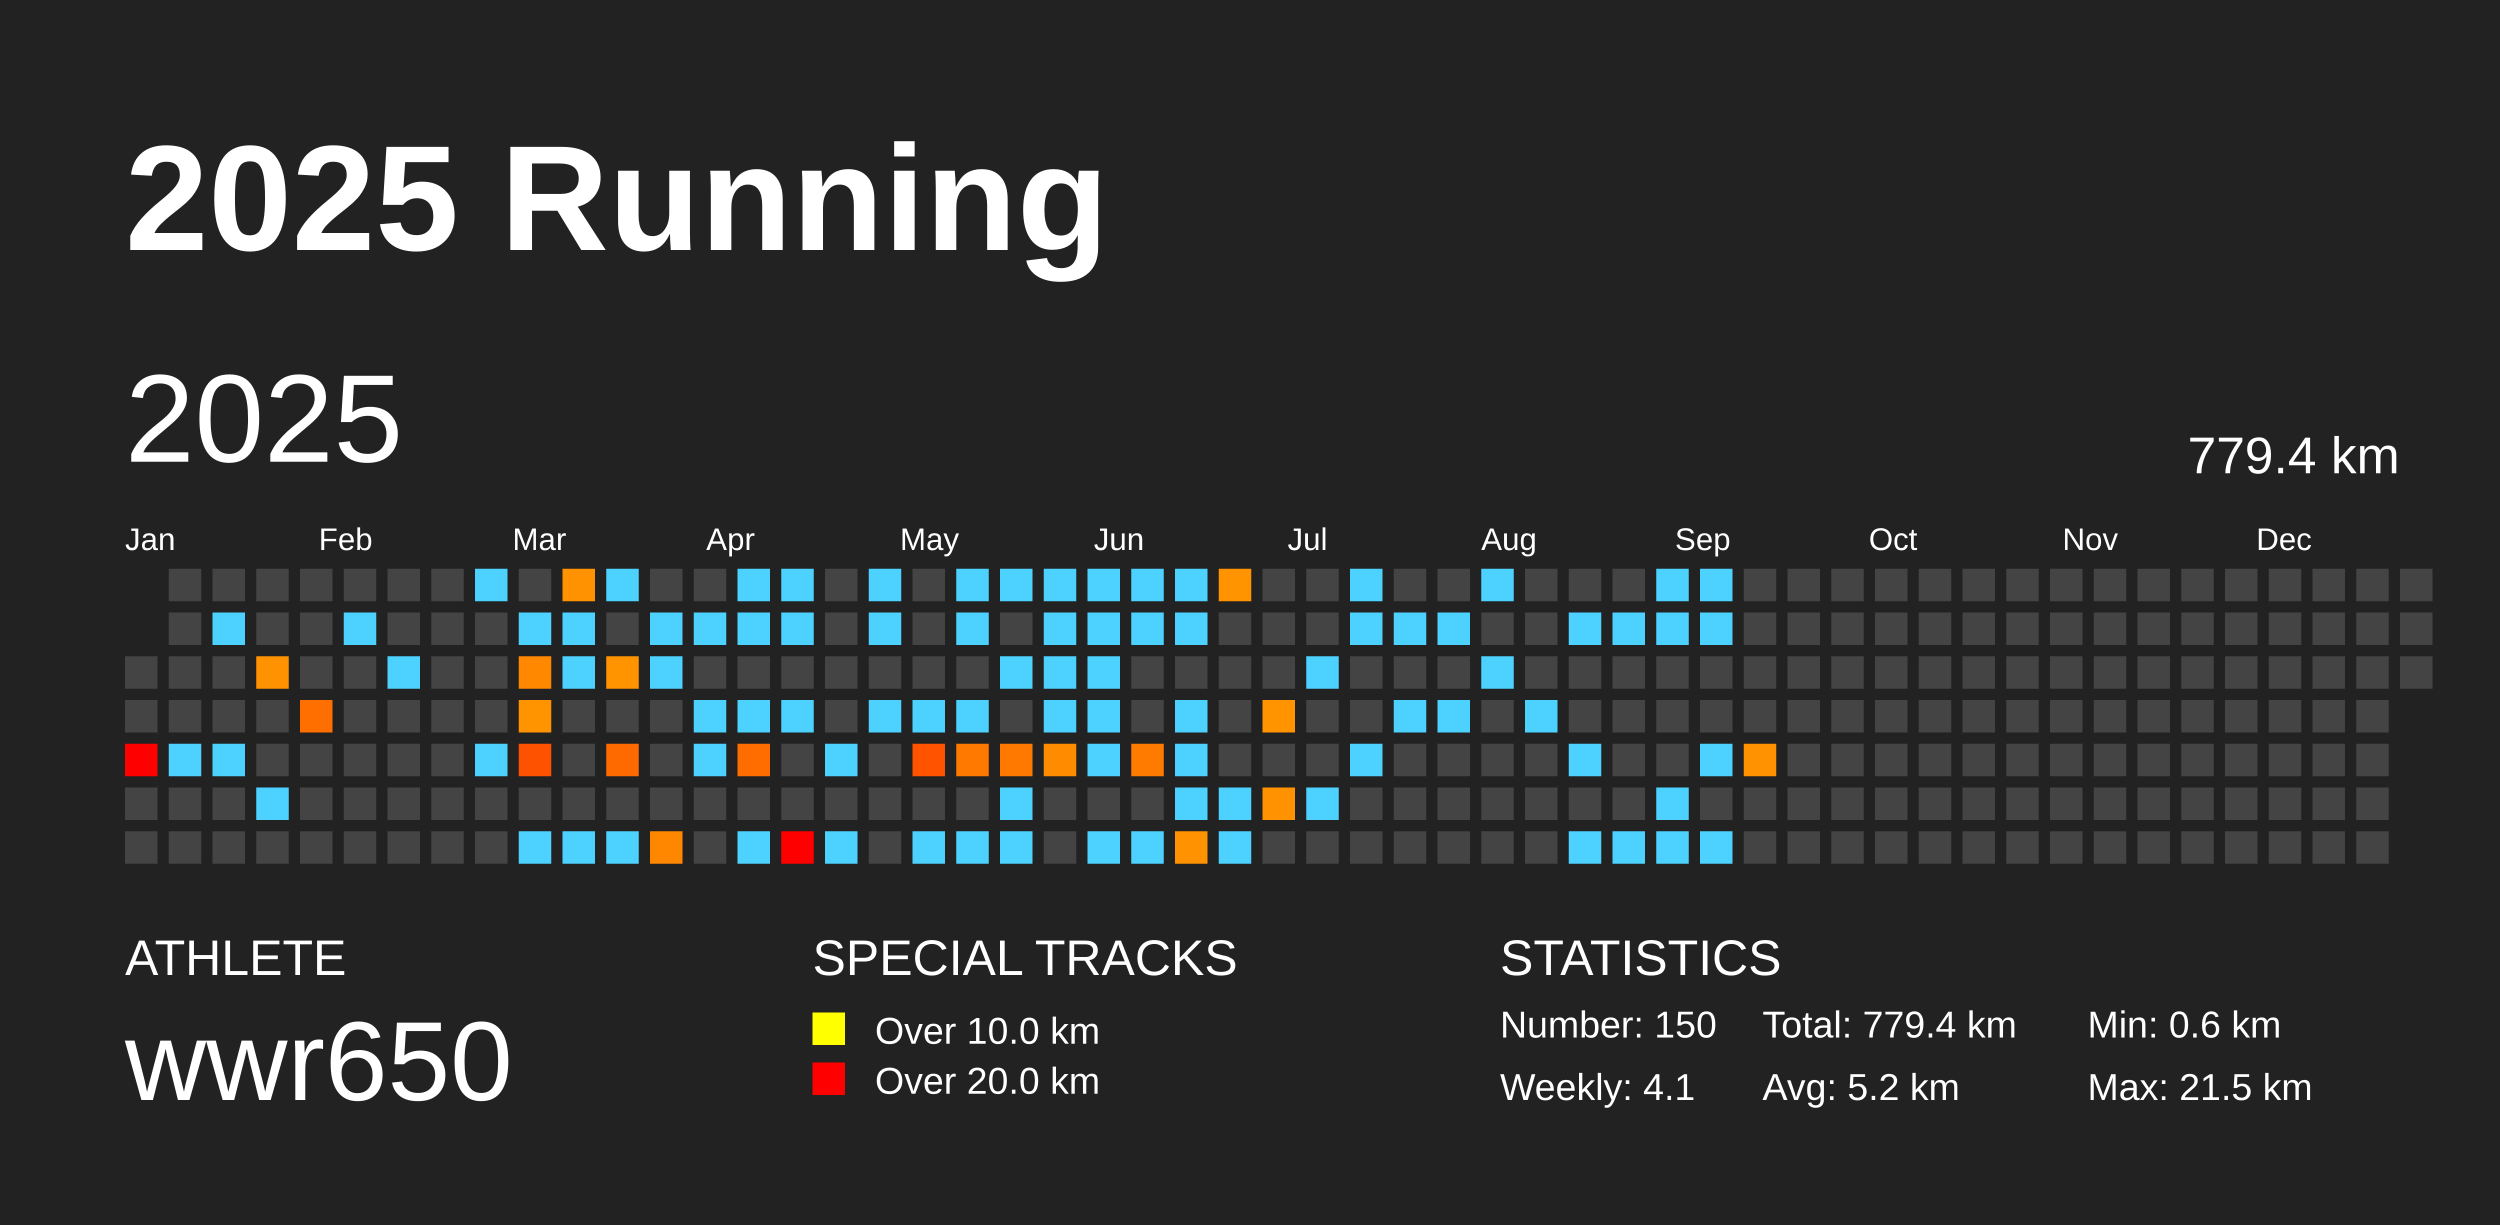
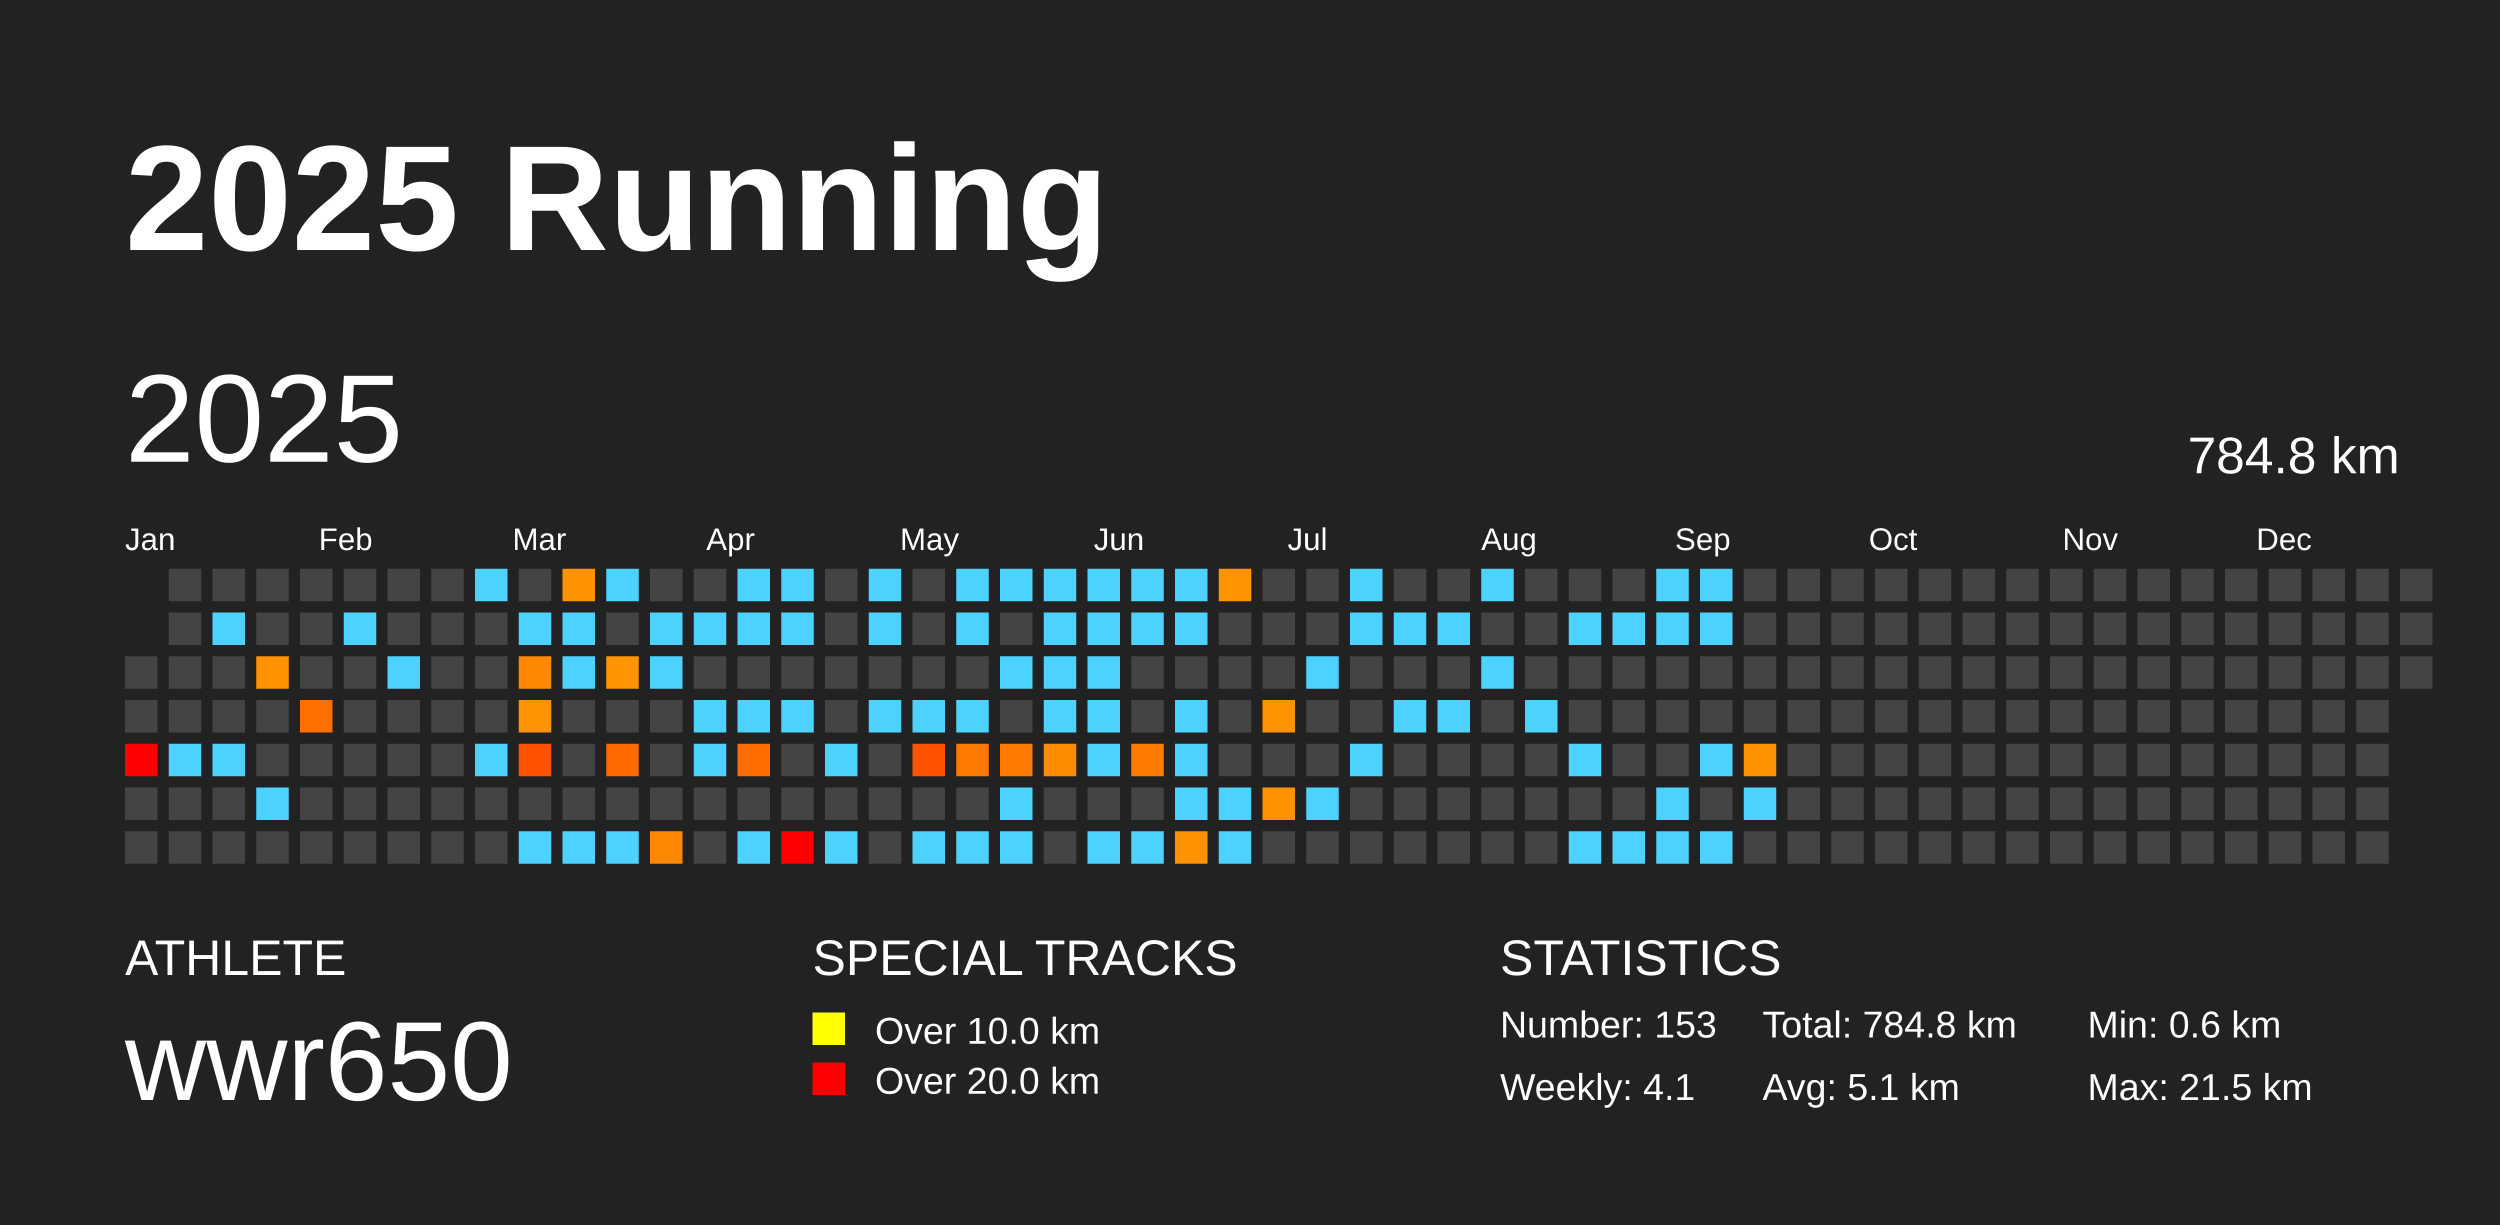
<svg xmlns="http://www.w3.org/2000/svg" baseProfile="full" height="98mm" version="1.1" viewBox="0,0,200,98" width="200mm">
  <defs />
  <rect fill="#222222" height="98" width="200" x="0" y="0" />
  <text fill="#FFFFFF" style="font-size:12px; font-family:Arial; font-weight:bold;" x="10" y="20">2025 Running</text>
  <text fill="#FFFFFF" style="font-size:4px; font-family:Arial" x="10" y="78">ATHLETE</text>
  <text fill="#FFFFFF" style="font-size:9px; font-family:Arial" x="10" y="88">wwr650</text>
  <text fill="#FFFFFF" style="font-size:4px; font-family:Arial" x="65" y="78">SPECIAL TRACKS</text>
  <rect fill="yellow" height="2.6" width="2.6" x="65" y="81" />
  <text fill="#FFFFFF" style="font-size:3px; font-family:Arial" x="70" y="83.5">Over 10.0 km</text>
  <rect fill="red" height="2.6" width="2.6" x="65" y="85" />
  <text fill="#FFFFFF" style="font-size:3px; font-family:Arial" x="70" y="87.5">Over 20.0 km</text>
  <text fill="#FFFFFF" style="font-size:4px; font-family:Arial" x="120" y="78">STATISTICS</text>
-   <text fill="#FFFFFF" style="font-size:3px; font-family:Arial" x="120" y="83">Number: 150</text>
+   <text fill="#FFFFFF" style="font-size:3px; font-family:Arial" x="120" y="83">Number: 153</text>
  <text fill="#FFFFFF" style="font-size:3px; font-family:Arial" x="120" y="88">Weekly: 4.1</text>
-   <text fill="#FFFFFF" style="font-size:3px; font-family:Arial" x="141" y="83">Total: 779.4 km</text>
-   <text fill="#FFFFFF" style="font-size:3px; font-family:Arial" x="141" y="88">Avg: 5.2 km</text>
+   <text fill="#FFFFFF" style="font-size:3px; font-family:Arial" x="141" y="83">Total: 784.8 km</text>
+   <text fill="#FFFFFF" style="font-size:3px; font-family:Arial" x="141" y="88">Avg: 5.1 km</text>
  <text fill="#FFFFFF" style="font-size:3px; font-family:Arial" x="167" y="83">Min: 0.6 km</text>
  <text fill="#FFFFFF" style="font-size:3px; font-family:Arial" x="167" y="88">Max: 21.5 km</text>
  <text dominant-baseline="hanging" fill="#FFFFFF" style="font-size:10.0px; font-family:Arial;" x="10" y="30">2025</text>
-   <text dominant-baseline="hanging" fill="#FFFFFF" style="font-size:4.125px; font-family:Arial;" x="175" y="35">779.4 km</text>
+   <text dominant-baseline="hanging" fill="#FFFFFF" style="font-size:4.125px; font-family:Arial;" x="175" y="35">784.8 km</text>
  <text fill="#FFFFFF" style="font-size:2.5px; font-family:Arial" x="10.0" y="44">Jan</text>
  <text fill="#FFFFFF" style="font-size:2.5px; font-family:Arial" x="25.5" y="44">Feb</text>
  <text fill="#FFFFFF" style="font-size:2.5px; font-family:Arial" x="41.0" y="44">Mar</text>
  <text fill="#FFFFFF" style="font-size:2.5px; font-family:Arial" x="56.5" y="44">Apr</text>
  <text fill="#FFFFFF" style="font-size:2.5px; font-family:Arial" x="72.0" y="44">May</text>
  <text fill="#FFFFFF" style="font-size:2.5px; font-family:Arial" x="87.5" y="44">Jun</text>
  <text fill="#FFFFFF" style="font-size:2.5px; font-family:Arial" x="103.0" y="44">Jul</text>
  <text fill="#FFFFFF" style="font-size:2.5px; font-family:Arial" x="118.5" y="44">Aug</text>
  <text fill="#FFFFFF" style="font-size:2.5px; font-family:Arial" x="134.0" y="44">Sep</text>
  <text fill="#FFFFFF" style="font-size:2.5px; font-family:Arial" x="149.5" y="44">Oct</text>
  <text fill="#FFFFFF" style="font-size:2.5px; font-family:Arial" x="165.0" y="44">Nov</text>
  <text fill="#FFFFFF" style="font-size:2.5px; font-family:Arial" x="180.5" y="44">Dec</text>
  <rect fill="#444444" height="2.6" width="2.6" x="10.0" y="52.5" />
  <rect fill="#444444" height="2.6" width="2.6" x="10.0" y="56.0" />
  <rect fill="red" height="2.6" width="2.6" x="10.0" y="59.5" />
  <rect fill="#444444" height="2.6" width="2.6" x="10.0" y="63.0" />
  <rect fill="#444444" height="2.6" width="2.6" x="10.0" y="66.5" />
  <rect fill="#444444" height="2.6" width="2.6" x="13.5" y="45.5" />
  <rect fill="#444444" height="2.6" width="2.6" x="13.5" y="49.0" />
  <rect fill="#444444" height="2.6" width="2.6" x="13.5" y="52.5" />
  <rect fill="#444444" height="2.6" width="2.6" x="13.5" y="56.0" />
  <rect fill="#4dd2ff" height="2.6" width="2.6" x="13.5" y="59.5" />
  <rect fill="#444444" height="2.6" width="2.6" x="13.5" y="63.0" />
  <rect fill="#444444" height="2.6" width="2.6" x="13.5" y="66.5" />
  <rect fill="#444444" height="2.6" width="2.6" x="17.0" y="45.5" />
  <rect fill="#4dd2ff" height="2.6" width="2.6" x="17.0" y="49.0" />
  <rect fill="#444444" height="2.6" width="2.6" x="17.0" y="52.5" />
  <rect fill="#444444" height="2.6" width="2.6" x="17.0" y="56.0" />
  <rect fill="#4dd2ff" height="2.6" width="2.6" x="17.0" y="59.5" />
  <rect fill="#444444" height="2.6" width="2.6" x="17.0" y="63.0" />
  <rect fill="#444444" height="2.6" width="2.6" x="17.0" y="66.5" />
  <rect fill="#444444" height="2.6" width="2.6" x="20.5" y="45.5" />
  <rect fill="#444444" height="2.6" width="2.6" x="20.5" y="49.0" />
  <rect fill="#ff9200" height="2.6" width="2.6" x="20.5" y="52.5" />
  <rect fill="#444444" height="2.6" width="2.6" x="20.5" y="56.0" />
  <rect fill="#444444" height="2.6" width="2.6" x="20.5" y="59.5" />
  <rect fill="#4dd2ff" height="2.6" width="2.6" x="20.5" y="63.0" />
  <rect fill="#444444" height="2.6" width="2.6" x="20.5" y="66.5" />
  <rect fill="#444444" height="2.6" width="2.6" x="24.0" y="45.5" />
  <rect fill="#444444" height="2.6" width="2.6" x="24.0" y="49.0" />
  <rect fill="#444444" height="2.6" width="2.6" x="24.0" y="52.5" />
  <rect fill="#ff6f00" height="2.6" width="2.6" x="24.0" y="56.0" />
  <rect fill="#444444" height="2.6" width="2.6" x="24.0" y="59.5" />
  <rect fill="#444444" height="2.6" width="2.6" x="24.0" y="63.0" />
  <rect fill="#444444" height="2.6" width="2.6" x="24.0" y="66.5" />
  <rect fill="#444444" height="2.6" width="2.6" x="27.5" y="45.5" />
  <rect fill="#4dd2ff" height="2.6" width="2.6" x="27.5" y="49.0" />
  <rect fill="#444444" height="2.6" width="2.6" x="27.5" y="52.5" />
  <rect fill="#444444" height="2.6" width="2.6" x="27.5" y="56.0" />
  <rect fill="#444444" height="2.6" width="2.6" x="27.5" y="59.5" />
  <rect fill="#444444" height="2.6" width="2.6" x="27.5" y="63.0" />
  <rect fill="#444444" height="2.6" width="2.6" x="27.5" y="66.5" />
  <rect fill="#444444" height="2.6" width="2.6" x="31.0" y="45.5" />
  <rect fill="#444444" height="2.6" width="2.6" x="31.0" y="49.0" />
  <rect fill="#4dd2ff" height="2.6" width="2.6" x="31.0" y="52.5" />
  <rect fill="#444444" height="2.6" width="2.6" x="31.0" y="56.0" />
  <rect fill="#444444" height="2.6" width="2.6" x="31.0" y="59.5" />
  <rect fill="#444444" height="2.6" width="2.6" x="31.0" y="63.0" />
  <rect fill="#444444" height="2.6" width="2.6" x="31.0" y="66.5" />
  <rect fill="#444444" height="2.6" width="2.6" x="34.5" y="45.5" />
  <rect fill="#444444" height="2.6" width="2.6" x="34.5" y="49.0" />
  <rect fill="#444444" height="2.6" width="2.6" x="34.5" y="52.5" />
  <rect fill="#444444" height="2.6" width="2.6" x="34.5" y="56.0" />
  <rect fill="#444444" height="2.6" width="2.6" x="34.5" y="59.5" />
  <rect fill="#444444" height="2.6" width="2.6" x="34.5" y="63.0" />
  <rect fill="#444444" height="2.6" width="2.6" x="34.5" y="66.5" />
  <rect fill="#4dd2ff" height="2.6" width="2.6" x="38.0" y="45.5" />
  <rect fill="#444444" height="2.6" width="2.6" x="38.0" y="49.0" />
  <rect fill="#444444" height="2.6" width="2.6" x="38.0" y="52.5" />
  <rect fill="#444444" height="2.6" width="2.6" x="38.0" y="56.0" />
  <rect fill="#4dd2ff" height="2.6" width="2.6" x="38.0" y="59.5" />
  <rect fill="#444444" height="2.6" width="2.6" x="38.0" y="63.0" />
  <rect fill="#444444" height="2.6" width="2.6" x="38.0" y="66.5" />
  <rect fill="#444444" height="2.6" width="2.6" x="41.5" y="45.5" />
  <rect fill="#4dd2ff" height="2.6" width="2.6" x="41.5" y="49.0" />
  <rect fill="#ff8800" height="2.6" width="2.6" x="41.5" y="52.5" />
  <rect fill="#ff9300" height="2.6" width="2.6" x="41.5" y="56.0" />
  <rect fill="#ff5200" height="2.6" width="2.6" x="41.5" y="59.5" />
  <rect fill="#444444" height="2.6" width="2.6" x="41.5" y="63.0" />
  <rect fill="#4dd2ff" height="2.6" width="2.6" x="41.5" y="66.5" />
  <rect fill="#ff9200" height="2.6" width="2.6" x="45.0" y="45.5" />
  <rect fill="#4dd2ff" height="2.6" width="2.6" x="45.0" y="49.0" />
  <rect fill="#4dd2ff" height="2.6" width="2.6" x="45.0" y="52.5" />
  <rect fill="#444444" height="2.6" width="2.6" x="45.0" y="56.0" />
  <rect fill="#444444" height="2.6" width="2.6" x="45.0" y="59.5" />
  <rect fill="#444444" height="2.6" width="2.6" x="45.0" y="63.0" />
  <rect fill="#4dd2ff" height="2.6" width="2.6" x="45.0" y="66.5" />
  <rect fill="#4dd2ff" height="2.6" width="2.6" x="48.5" y="45.5" />
  <rect fill="#444444" height="2.6" width="2.6" x="48.5" y="49.0" />
  <rect fill="#ff9300" height="2.6" width="2.6" x="48.5" y="52.5" />
  <rect fill="#444444" height="2.6" width="2.6" x="48.5" y="56.0" />
  <rect fill="#ff6a00" height="2.6" width="2.6" x="48.5" y="59.5" />
  <rect fill="#444444" height="2.6" width="2.6" x="48.5" y="63.0" />
  <rect fill="#4dd2ff" height="2.6" width="2.6" x="48.5" y="66.5" />
  <rect fill="#444444" height="2.6" width="2.6" x="52.0" y="45.5" />
  <rect fill="#4dd2ff" height="2.6" width="2.6" x="52.0" y="49.0" />
  <rect fill="#4dd2ff" height="2.6" width="2.6" x="52.0" y="52.5" />
  <rect fill="#444444" height="2.6" width="2.6" x="52.0" y="56.0" />
  <rect fill="#444444" height="2.6" width="2.6" x="52.0" y="59.5" />
  <rect fill="#444444" height="2.6" width="2.6" x="52.0" y="63.0" />
  <rect fill="#ff8700" height="2.6" width="2.6" x="52.0" y="66.5" />
  <rect fill="#444444" height="2.6" width="2.6" x="55.5" y="45.5" />
  <rect fill="#4dd2ff" height="2.6" width="2.6" x="55.5" y="49.0" />
  <rect fill="#444444" height="2.6" width="2.6" x="55.5" y="52.5" />
  <rect fill="#4dd2ff" height="2.6" width="2.6" x="55.5" y="56.0" />
  <rect fill="#4dd2ff" height="2.6" width="2.6" x="55.5" y="59.5" />
  <rect fill="#444444" height="2.6" width="2.6" x="55.5" y="63.0" />
  <rect fill="#444444" height="2.6" width="2.6" x="55.5" y="66.5" />
  <rect fill="#4dd2ff" height="2.6" width="2.6" x="59.0" y="45.5" />
  <rect fill="#4dd2ff" height="2.6" width="2.6" x="59.0" y="49.0" />
  <rect fill="#444444" height="2.6" width="2.6" x="59.0" y="52.5" />
  <rect fill="#4dd2ff" height="2.6" width="2.6" x="59.0" y="56.0" />
  <rect fill="#ff6c00" height="2.6" width="2.6" x="59.0" y="59.5" />
  <rect fill="#444444" height="2.6" width="2.6" x="59.0" y="63.0" />
  <rect fill="#4dd2ff" height="2.6" width="2.6" x="59.0" y="66.5" />
  <rect fill="#4dd2ff" height="2.6" width="2.6" x="62.5" y="45.5" />
  <rect fill="#4dd2ff" height="2.6" width="2.6" x="62.5" y="49.0" />
  <rect fill="#444444" height="2.6" width="2.6" x="62.5" y="52.5" />
  <rect fill="#4dd2ff" height="2.6" width="2.6" x="62.5" y="56.0" />
  <rect fill="#444444" height="2.6" width="2.6" x="62.5" y="59.5" />
  <rect fill="#444444" height="2.6" width="2.6" x="62.5" y="63.0" />
  <rect fill="red" height="2.6" width="2.6" x="62.5" y="66.5" />
  <rect fill="#444444" height="2.6" width="2.6" x="66.0" y="45.5" />
  <rect fill="#444444" height="2.6" width="2.6" x="66.0" y="49.0" />
  <rect fill="#444444" height="2.6" width="2.6" x="66.0" y="52.5" />
  <rect fill="#444444" height="2.6" width="2.6" x="66.0" y="56.0" />
  <rect fill="#4dd2ff" height="2.6" width="2.6" x="66.0" y="59.5" />
  <rect fill="#444444" height="2.6" width="2.6" x="66.0" y="63.0" />
  <rect fill="#4dd2ff" height="2.6" width="2.6" x="66.0" y="66.5" />
  <rect fill="#4dd2ff" height="2.6" width="2.6" x="69.5" y="45.5" />
  <rect fill="#4dd2ff" height="2.6" width="2.6" x="69.5" y="49.0" />
  <rect fill="#444444" height="2.6" width="2.6" x="69.5" y="52.5" />
  <rect fill="#4dd2ff" height="2.6" width="2.6" x="69.5" y="56.0" />
  <rect fill="#444444" height="2.6" width="2.6" x="69.5" y="59.5" />
  <rect fill="#444444" height="2.6" width="2.6" x="69.5" y="63.0" />
  <rect fill="#444444" height="2.6" width="2.6" x="69.5" y="66.5" />
  <rect fill="#444444" height="2.6" width="2.6" x="73.0" y="45.5" />
  <rect fill="#444444" height="2.6" width="2.6" x="73.0" y="49.0" />
  <rect fill="#444444" height="2.6" width="2.6" x="73.0" y="52.5" />
  <rect fill="#4dd2ff" height="2.6" width="2.6" x="73.0" y="56.0" />
  <rect fill="#ff5300" height="2.6" width="2.6" x="73.0" y="59.5" />
  <rect fill="#444444" height="2.6" width="2.6" x="73.0" y="63.0" />
  <rect fill="#4dd2ff" height="2.6" width="2.6" x="73.0" y="66.5" />
  <rect fill="#4dd2ff" height="2.6" width="2.6" x="76.5" y="45.5" />
  <rect fill="#4dd2ff" height="2.6" width="2.6" x="76.5" y="49.0" />
  <rect fill="#444444" height="2.6" width="2.6" x="76.5" y="52.5" />
  <rect fill="#4dd2ff" height="2.6" width="2.6" x="76.5" y="56.0" />
  <rect fill="#ff7900" height="2.6" width="2.6" x="76.5" y="59.5" />
  <rect fill="#444444" height="2.6" width="2.6" x="76.5" y="63.0" />
  <rect fill="#4dd2ff" height="2.6" width="2.6" x="76.5" y="66.5" />
  <rect fill="#4dd2ff" height="2.6" width="2.6" x="80.0" y="45.5" />
  <rect fill="#444444" height="2.6" width="2.6" x="80.0" y="49.0" />
  <rect fill="#4dd2ff" height="2.6" width="2.6" x="80.0" y="52.5" />
  <rect fill="#444444" height="2.6" width="2.6" x="80.0" y="56.0" />
  <rect fill="#ff7900" height="2.6" width="2.6" x="80.0" y="59.5" />
  <rect fill="#4dd2ff" height="2.6" width="2.6" x="80.0" y="63.0" />
  <rect fill="#4dd2ff" height="2.6" width="2.6" x="80.0" y="66.5" />
  <rect fill="#4dd2ff" height="2.6" width="2.6" x="83.5" y="45.5" />
  <rect fill="#4dd2ff" height="2.6" width="2.6" x="83.5" y="49.0" />
  <rect fill="#4dd2ff" height="2.6" width="2.6" x="83.5" y="52.5" />
  <rect fill="#4dd2ff" height="2.6" width="2.6" x="83.5" y="56.0" />
  <rect fill="#ff8c00" height="2.6" width="2.6" x="83.5" y="59.5" />
  <rect fill="#444444" height="2.6" width="2.6" x="83.5" y="63.0" />
  <rect fill="#444444" height="2.6" width="2.6" x="83.5" y="66.5" />
  <rect fill="#4dd2ff" height="2.6" width="2.6" x="87.0" y="45.5" />
  <rect fill="#4dd2ff" height="2.6" width="2.6" x="87.0" y="49.0" />
  <rect fill="#4dd2ff" height="2.6" width="2.6" x="87.0" y="52.5" />
  <rect fill="#4dd2ff" height="2.6" width="2.6" x="87.0" y="56.0" />
  <rect fill="#4dd2ff" height="2.6" width="2.6" x="87.0" y="59.5" />
  <rect fill="#444444" height="2.6" width="2.6" x="87.0" y="63.0" />
  <rect fill="#4dd2ff" height="2.6" width="2.6" x="87.0" y="66.5" />
  <rect fill="#4dd2ff" height="2.6" width="2.6" x="90.5" y="45.5" />
  <rect fill="#4dd2ff" height="2.6" width="2.6" x="90.5" y="49.0" />
  <rect fill="#444444" height="2.6" width="2.6" x="90.5" y="52.5" />
  <rect fill="#444444" height="2.6" width="2.6" x="90.5" y="56.0" />
  <rect fill="#ff7b00" height="2.6" width="2.6" x="90.5" y="59.5" />
  <rect fill="#444444" height="2.6" width="2.6" x="90.5" y="63.0" />
  <rect fill="#4dd2ff" height="2.6" width="2.6" x="90.5" y="66.5" />
  <rect fill="#4dd2ff" height="2.6" width="2.6" x="94.0" y="45.5" />
  <rect fill="#4dd2ff" height="2.6" width="2.6" x="94.0" y="49.0" />
  <rect fill="#444444" height="2.6" width="2.6" x="94.0" y="52.5" />
  <rect fill="#4dd2ff" height="2.6" width="2.6" x="94.0" y="56.0" />
  <rect fill="#4dd2ff" height="2.6" width="2.6" x="94.0" y="59.5" />
  <rect fill="#4dd2ff" height="2.6" width="2.6" x="94.0" y="63.0" />
  <rect fill="#ff9200" height="2.6" width="2.6" x="94.0" y="66.5" />
  <rect fill="#ff9300" height="2.6" width="2.6" x="97.5" y="45.5" />
  <rect fill="#444444" height="2.6" width="2.6" x="97.5" y="49.0" />
  <rect fill="#444444" height="2.6" width="2.6" x="97.5" y="52.5" />
  <rect fill="#444444" height="2.6" width="2.6" x="97.5" y="56.0" />
  <rect fill="#444444" height="2.6" width="2.6" x="97.5" y="59.5" />
  <rect fill="#4dd2ff" height="2.6" width="2.6" x="97.5" y="63.0" />
  <rect fill="#4dd2ff" height="2.6" width="2.6" x="97.5" y="66.5" />
  <rect fill="#444444" height="2.6" width="2.6" x="101.0" y="45.5" />
  <rect fill="#444444" height="2.6" width="2.6" x="101.0" y="49.0" />
  <rect fill="#444444" height="2.6" width="2.6" x="101.0" y="52.5" />
  <rect fill="#ff9300" height="2.6" width="2.6" x="101.0" y="56.0" />
  <rect fill="#444444" height="2.6" width="2.6" x="101.0" y="59.5" />
  <rect fill="#ff9200" height="2.6" width="2.6" x="101.0" y="63.0" />
  <rect fill="#444444" height="2.6" width="2.6" x="101.0" y="66.5" />
  <rect fill="#444444" height="2.6" width="2.6" x="104.5" y="45.5" />
  <rect fill="#444444" height="2.6" width="2.6" x="104.5" y="49.0" />
  <rect fill="#4dd2ff" height="2.6" width="2.6" x="104.5" y="52.5" />
  <rect fill="#444444" height="2.6" width="2.6" x="104.5" y="56.0" />
  <rect fill="#444444" height="2.6" width="2.6" x="104.5" y="59.5" />
  <rect fill="#4dd2ff" height="2.6" width="2.6" x="104.5" y="63.0" />
  <rect fill="#444444" height="2.6" width="2.6" x="104.5" y="66.5" />
  <rect fill="#4dd2ff" height="2.6" width="2.6" x="108.0" y="45.5" />
  <rect fill="#4dd2ff" height="2.6" width="2.6" x="108.0" y="49.0" />
  <rect fill="#444444" height="2.6" width="2.6" x="108.0" y="52.5" />
  <rect fill="#444444" height="2.6" width="2.6" x="108.0" y="56.0" />
  <rect fill="#4dd2ff" height="2.6" width="2.6" x="108.0" y="59.5" />
  <rect fill="#444444" height="2.6" width="2.6" x="108.0" y="63.0" />
  <rect fill="#444444" height="2.6" width="2.6" x="108.0" y="66.5" />
  <rect fill="#444444" height="2.6" width="2.6" x="111.5" y="45.5" />
  <rect fill="#4dd2ff" height="2.6" width="2.6" x="111.5" y="49.0" />
  <rect fill="#444444" height="2.6" width="2.6" x="111.5" y="52.5" />
  <rect fill="#4dd2ff" height="2.6" width="2.6" x="111.5" y="56.0" />
  <rect fill="#444444" height="2.6" width="2.6" x="111.5" y="59.5" />
  <rect fill="#444444" height="2.6" width="2.6" x="111.5" y="63.0" />
  <rect fill="#444444" height="2.6" width="2.6" x="111.5" y="66.5" />
  <rect fill="#444444" height="2.6" width="2.6" x="115.0" y="45.5" />
  <rect fill="#4dd2ff" height="2.6" width="2.6" x="115.0" y="49.0" />
  <rect fill="#444444" height="2.6" width="2.6" x="115.0" y="52.5" />
  <rect fill="#4dd2ff" height="2.6" width="2.6" x="115.0" y="56.0" />
  <rect fill="#444444" height="2.6" width="2.6" x="115.0" y="59.5" />
  <rect fill="#444444" height="2.6" width="2.6" x="115.0" y="63.0" />
  <rect fill="#444444" height="2.6" width="2.6" x="115.0" y="66.5" />
  <rect fill="#4dd2ff" height="2.6" width="2.6" x="118.5" y="45.5" />
  <rect fill="#444444" height="2.6" width="2.6" x="118.5" y="49.0" />
  <rect fill="#4dd2ff" height="2.6" width="2.6" x="118.5" y="52.5" />
  <rect fill="#444444" height="2.6" width="2.6" x="118.5" y="56.0" />
  <rect fill="#444444" height="2.6" width="2.6" x="118.5" y="59.5" />
  <rect fill="#444444" height="2.6" width="2.6" x="118.5" y="63.0" />
  <rect fill="#444444" height="2.6" width="2.6" x="118.5" y="66.5" />
  <rect fill="#444444" height="2.6" width="2.6" x="122.0" y="45.5" />
  <rect fill="#444444" height="2.6" width="2.6" x="122.0" y="49.0" />
  <rect fill="#444444" height="2.6" width="2.6" x="122.0" y="52.5" />
  <rect fill="#4dd2ff" height="2.6" width="2.6" x="122.0" y="56.0" />
  <rect fill="#444444" height="2.6" width="2.6" x="122.0" y="59.5" />
  <rect fill="#444444" height="2.6" width="2.6" x="122.0" y="63.0" />
  <rect fill="#444444" height="2.6" width="2.6" x="122.0" y="66.5" />
  <rect fill="#444444" height="2.6" width="2.6" x="125.5" y="45.5" />
  <rect fill="#4dd2ff" height="2.6" width="2.6" x="125.5" y="49.0" />
  <rect fill="#444444" height="2.6" width="2.6" x="125.5" y="52.5" />
  <rect fill="#444444" height="2.6" width="2.6" x="125.5" y="56.0" />
  <rect fill="#4dd2ff" height="2.6" width="2.6" x="125.5" y="59.5" />
  <rect fill="#444444" height="2.6" width="2.6" x="125.5" y="63.0" />
  <rect fill="#4dd2ff" height="2.6" width="2.6" x="125.5" y="66.5" />
  <rect fill="#444444" height="2.6" width="2.6" x="129.0" y="45.5" />
  <rect fill="#4dd2ff" height="2.6" width="2.6" x="129.0" y="49.0" />
  <rect fill="#444444" height="2.6" width="2.6" x="129.0" y="52.5" />
  <rect fill="#444444" height="2.6" width="2.6" x="129.0" y="56.0" />
  <rect fill="#444444" height="2.6" width="2.6" x="129.0" y="59.5" />
  <rect fill="#444444" height="2.6" width="2.6" x="129.0" y="63.0" />
  <rect fill="#4dd2ff" height="2.6" width="2.6" x="129.0" y="66.5" />
  <rect fill="#4dd2ff" height="2.6" width="2.6" x="132.5" y="45.5" />
  <rect fill="#4dd2ff" height="2.6" width="2.6" x="132.5" y="49.0" />
  <rect fill="#444444" height="2.6" width="2.6" x="132.5" y="52.5" />
  <rect fill="#444444" height="2.6" width="2.6" x="132.5" y="56.0" />
  <rect fill="#444444" height="2.6" width="2.6" x="132.5" y="59.5" />
  <rect fill="#4dd2ff" height="2.6" width="2.6" x="132.5" y="63.0" />
  <rect fill="#4dd2ff" height="2.6" width="2.6" x="132.5" y="66.5" />
  <rect fill="#4dd2ff" height="2.6" width="2.6" x="136.0" y="45.5" />
  <rect fill="#4dd2ff" height="2.6" width="2.6" x="136.0" y="49.0" />
  <rect fill="#444444" height="2.6" width="2.6" x="136.0" y="52.5" />
  <rect fill="#444444" height="2.6" width="2.6" x="136.0" y="56.0" />
  <rect fill="#4dd2ff" height="2.6" width="2.6" x="136.0" y="59.5" />
  <rect fill="#444444" height="2.6" width="2.6" x="136.0" y="63.0" />
  <rect fill="#4dd2ff" height="2.6" width="2.6" x="136.0" y="66.5" />
  <rect fill="#444444" height="2.6" width="2.6" x="139.5" y="45.5" />
  <rect fill="#444444" height="2.6" width="2.6" x="139.5" y="49.0" />
  <rect fill="#444444" height="2.6" width="2.6" x="139.5" y="52.5" />
  <rect fill="#444444" height="2.6" width="2.6" x="139.5" y="56.0" />
  <rect fill="#ff9200" height="2.6" width="2.6" x="139.5" y="59.5" />
-   <rect fill="#444444" height="2.6" width="2.6" x="139.5" y="63.0" />
+   <rect fill="#4dd2ff" height="2.6" width="2.6" x="139.5" y="63.0" />
  <rect fill="#444444" height="2.6" width="2.6" x="139.5" y="66.5" />
  <rect fill="#444444" height="2.6" width="2.6" x="143.0" y="45.5" />
  <rect fill="#444444" height="2.6" width="2.6" x="143.0" y="49.0" />
  <rect fill="#444444" height="2.6" width="2.6" x="143.0" y="52.5" />
  <rect fill="#444444" height="2.6" width="2.6" x="143.0" y="56.0" />
  <rect fill="#444444" height="2.6" width="2.6" x="143.0" y="59.5" />
  <rect fill="#444444" height="2.6" width="2.6" x="143.0" y="63.0" />
  <rect fill="#444444" height="2.6" width="2.6" x="143.0" y="66.5" />
  <rect fill="#444444" height="2.6" width="2.6" x="146.5" y="45.5" />
  <rect fill="#444444" height="2.6" width="2.6" x="146.5" y="49.0" />
  <rect fill="#444444" height="2.6" width="2.6" x="146.5" y="52.5" />
  <rect fill="#444444" height="2.6" width="2.6" x="146.5" y="56.0" />
  <rect fill="#444444" height="2.6" width="2.6" x="146.5" y="59.5" />
  <rect fill="#444444" height="2.6" width="2.6" x="146.5" y="63.0" />
  <rect fill="#444444" height="2.6" width="2.6" x="146.5" y="66.5" />
  <rect fill="#444444" height="2.6" width="2.6" x="150.0" y="45.5" />
  <rect fill="#444444" height="2.6" width="2.6" x="150.0" y="49.0" />
  <rect fill="#444444" height="2.6" width="2.6" x="150.0" y="52.5" />
  <rect fill="#444444" height="2.6" width="2.6" x="150.0" y="56.0" />
  <rect fill="#444444" height="2.6" width="2.6" x="150.0" y="59.5" />
  <rect fill="#444444" height="2.6" width="2.6" x="150.0" y="63.0" />
  <rect fill="#444444" height="2.6" width="2.6" x="150.0" y="66.5" />
  <rect fill="#444444" height="2.6" width="2.6" x="153.5" y="45.5" />
  <rect fill="#444444" height="2.6" width="2.6" x="153.5" y="49.0" />
  <rect fill="#444444" height="2.6" width="2.6" x="153.5" y="52.5" />
  <rect fill="#444444" height="2.6" width="2.6" x="153.5" y="56.0" />
  <rect fill="#444444" height="2.6" width="2.6" x="153.5" y="59.5" />
  <rect fill="#444444" height="2.6" width="2.6" x="153.5" y="63.0" />
  <rect fill="#444444" height="2.6" width="2.6" x="153.5" y="66.5" />
  <rect fill="#444444" height="2.6" width="2.6" x="157.0" y="45.5" />
  <rect fill="#444444" height="2.6" width="2.6" x="157.0" y="49.0" />
  <rect fill="#444444" height="2.6" width="2.6" x="157.0" y="52.5" />
  <rect fill="#444444" height="2.6" width="2.6" x="157.0" y="56.0" />
  <rect fill="#444444" height="2.6" width="2.6" x="157.0" y="59.5" />
  <rect fill="#444444" height="2.6" width="2.6" x="157.0" y="63.0" />
  <rect fill="#444444" height="2.6" width="2.6" x="157.0" y="66.5" />
  <rect fill="#444444" height="2.6" width="2.6" x="160.5" y="45.5" />
  <rect fill="#444444" height="2.6" width="2.6" x="160.5" y="49.0" />
  <rect fill="#444444" height="2.6" width="2.6" x="160.5" y="52.5" />
  <rect fill="#444444" height="2.6" width="2.6" x="160.5" y="56.0" />
  <rect fill="#444444" height="2.6" width="2.6" x="160.5" y="59.5" />
  <rect fill="#444444" height="2.6" width="2.6" x="160.5" y="63.0" />
  <rect fill="#444444" height="2.6" width="2.6" x="160.5" y="66.5" />
  <rect fill="#444444" height="2.6" width="2.6" x="164.0" y="45.5" />
  <rect fill="#444444" height="2.6" width="2.6" x="164.0" y="49.0" />
  <rect fill="#444444" height="2.6" width="2.6" x="164.0" y="52.5" />
  <rect fill="#444444" height="2.6" width="2.6" x="164.0" y="56.0" />
  <rect fill="#444444" height="2.6" width="2.6" x="164.0" y="59.5" />
  <rect fill="#444444" height="2.6" width="2.6" x="164.0" y="63.0" />
  <rect fill="#444444" height="2.6" width="2.6" x="164.0" y="66.5" />
  <rect fill="#444444" height="2.6" width="2.6" x="167.5" y="45.5" />
  <rect fill="#444444" height="2.6" width="2.6" x="167.5" y="49.0" />
  <rect fill="#444444" height="2.6" width="2.6" x="167.5" y="52.5" />
  <rect fill="#444444" height="2.6" width="2.6" x="167.5" y="56.0" />
  <rect fill="#444444" height="2.6" width="2.6" x="167.5" y="59.5" />
  <rect fill="#444444" height="2.6" width="2.6" x="167.5" y="63.0" />
  <rect fill="#444444" height="2.6" width="2.6" x="167.5" y="66.5" />
  <rect fill="#444444" height="2.6" width="2.6" x="171.0" y="45.5" />
  <rect fill="#444444" height="2.6" width="2.6" x="171.0" y="49.0" />
  <rect fill="#444444" height="2.6" width="2.6" x="171.0" y="52.5" />
  <rect fill="#444444" height="2.6" width="2.6" x="171.0" y="56.0" />
  <rect fill="#444444" height="2.6" width="2.6" x="171.0" y="59.5" />
  <rect fill="#444444" height="2.6" width="2.6" x="171.0" y="63.0" />
  <rect fill="#444444" height="2.6" width="2.6" x="171.0" y="66.5" />
  <rect fill="#444444" height="2.6" width="2.6" x="174.5" y="45.5" />
  <rect fill="#444444" height="2.6" width="2.6" x="174.5" y="49.0" />
  <rect fill="#444444" height="2.6" width="2.6" x="174.5" y="52.5" />
  <rect fill="#444444" height="2.6" width="2.6" x="174.5" y="56.0" />
  <rect fill="#444444" height="2.6" width="2.6" x="174.5" y="59.5" />
  <rect fill="#444444" height="2.6" width="2.6" x="174.5" y="63.0" />
  <rect fill="#444444" height="2.6" width="2.6" x="174.5" y="66.5" />
  <rect fill="#444444" height="2.6" width="2.6" x="178.0" y="45.5" />
  <rect fill="#444444" height="2.6" width="2.6" x="178.0" y="49.0" />
  <rect fill="#444444" height="2.6" width="2.6" x="178.0" y="52.5" />
  <rect fill="#444444" height="2.6" width="2.6" x="178.0" y="56.0" />
  <rect fill="#444444" height="2.6" width="2.6" x="178.0" y="59.5" />
  <rect fill="#444444" height="2.6" width="2.6" x="178.0" y="63.0" />
  <rect fill="#444444" height="2.6" width="2.6" x="178.0" y="66.5" />
  <rect fill="#444444" height="2.6" width="2.6" x="181.5" y="45.5" />
  <rect fill="#444444" height="2.6" width="2.6" x="181.5" y="49.0" />
  <rect fill="#444444" height="2.6" width="2.6" x="181.5" y="52.5" />
  <rect fill="#444444" height="2.6" width="2.6" x="181.5" y="56.0" />
  <rect fill="#444444" height="2.6" width="2.6" x="181.5" y="59.5" />
  <rect fill="#444444" height="2.6" width="2.6" x="181.5" y="63.0" />
  <rect fill="#444444" height="2.6" width="2.6" x="181.5" y="66.5" />
  <rect fill="#444444" height="2.6" width="2.6" x="185.0" y="45.5" />
  <rect fill="#444444" height="2.6" width="2.6" x="185.0" y="49.0" />
  <rect fill="#444444" height="2.6" width="2.6" x="185.0" y="52.5" />
  <rect fill="#444444" height="2.6" width="2.6" x="185.0" y="56.0" />
  <rect fill="#444444" height="2.6" width="2.6" x="185.0" y="59.5" />
  <rect fill="#444444" height="2.6" width="2.6" x="185.0" y="63.0" />
  <rect fill="#444444" height="2.6" width="2.6" x="185.0" y="66.5" />
  <rect fill="#444444" height="2.6" width="2.6" x="188.5" y="45.5" />
  <rect fill="#444444" height="2.6" width="2.6" x="188.5" y="49.0" />
  <rect fill="#444444" height="2.6" width="2.6" x="188.5" y="52.5" />
  <rect fill="#444444" height="2.6" width="2.6" x="188.5" y="56.0" />
  <rect fill="#444444" height="2.6" width="2.6" x="188.5" y="59.5" />
  <rect fill="#444444" height="2.6" width="2.6" x="188.5" y="63.0" />
  <rect fill="#444444" height="2.6" width="2.6" x="188.5" y="66.5" />
  <rect fill="#444444" height="2.6" width="2.6" x="192.0" y="45.5" />
  <rect fill="#444444" height="2.6" width="2.6" x="192.0" y="49.0" />
  <rect fill="#444444" height="2.6" width="2.6" x="192.0" y="52.5" />
</svg>
